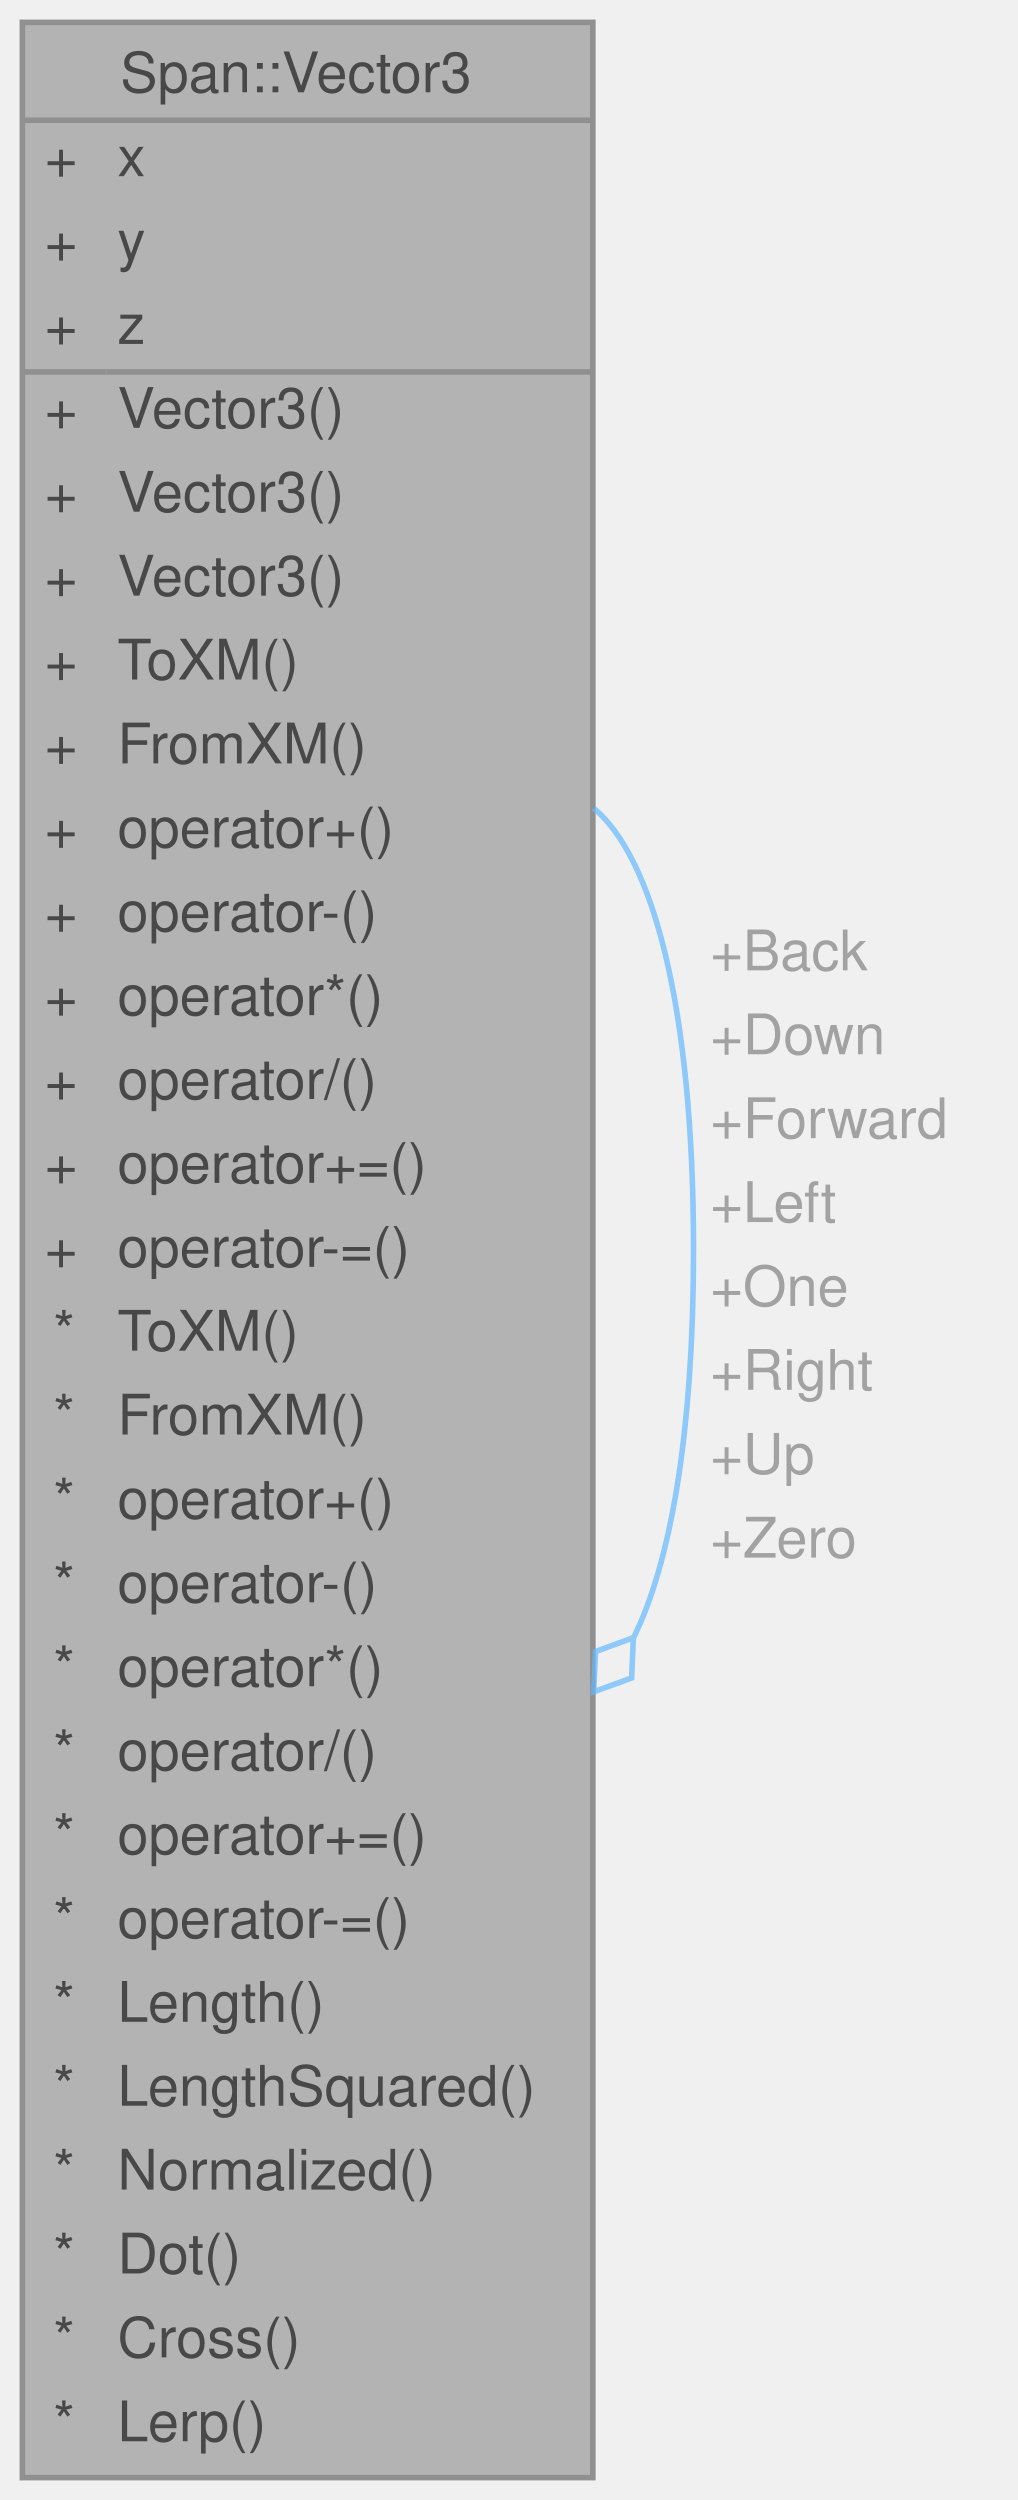
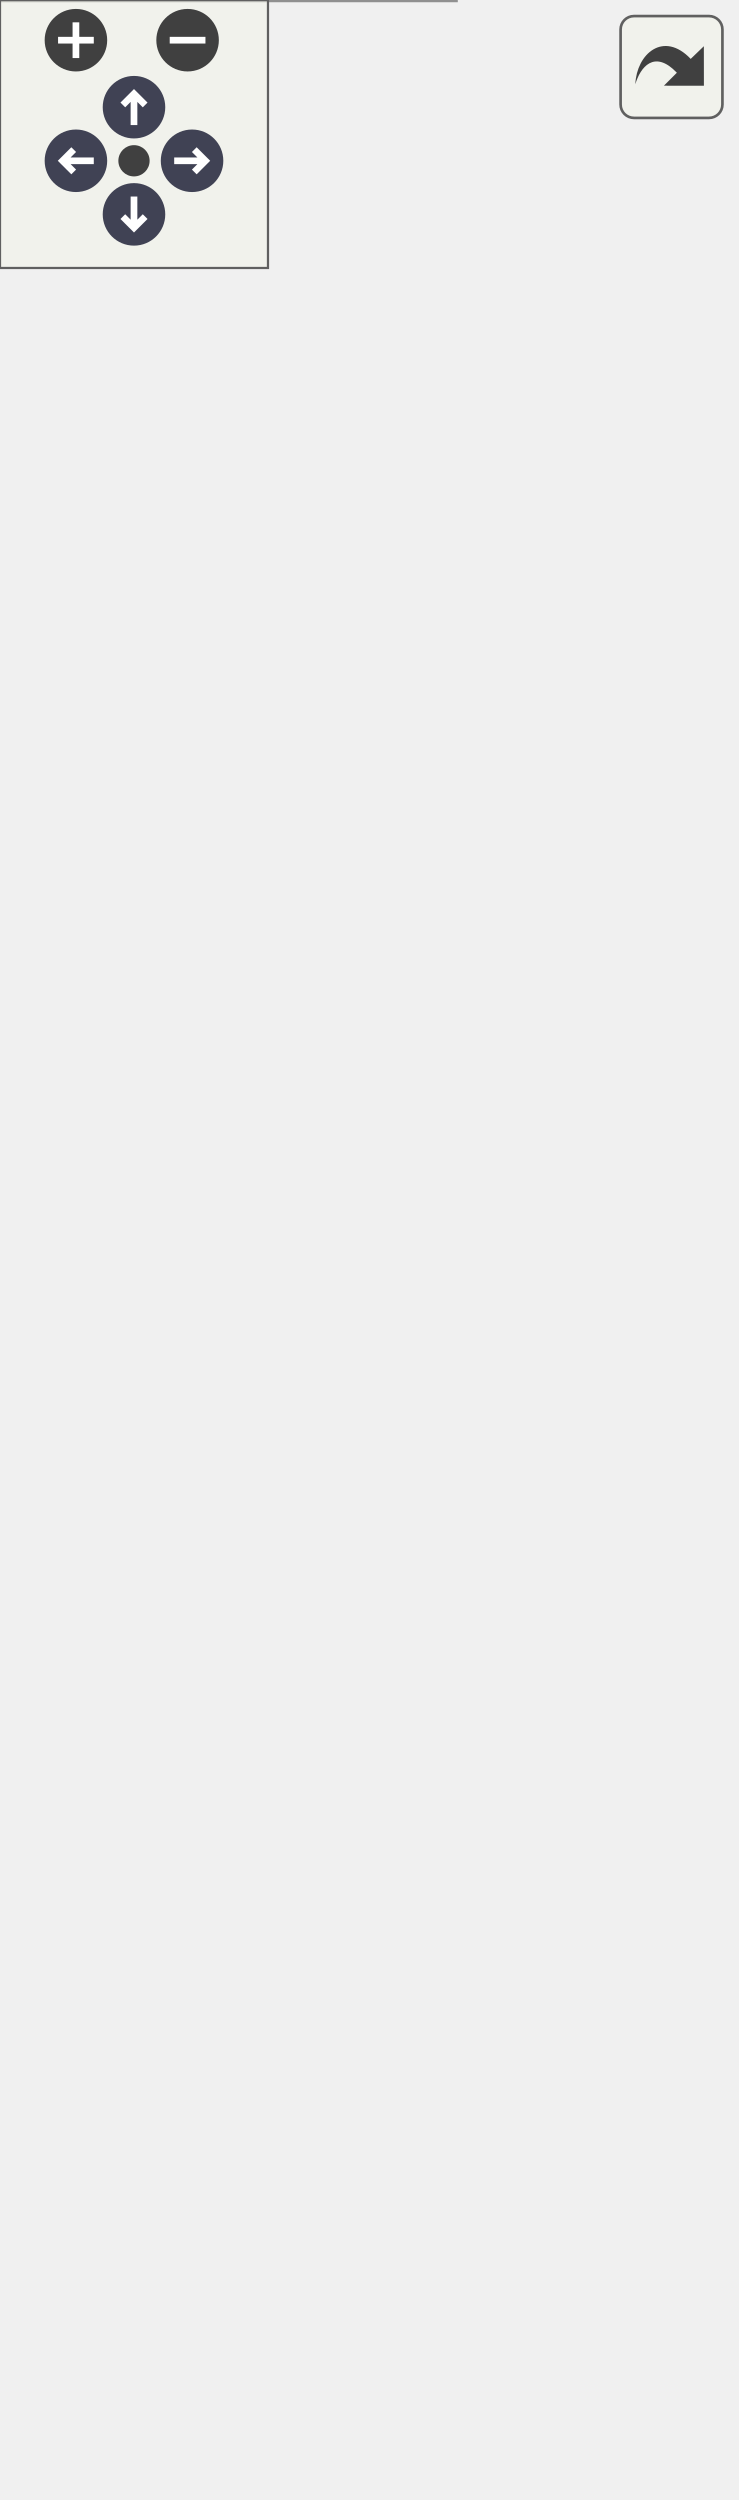
- <svg xmlns="http://www.w3.org/2000/svg" xmlns:xlink="http://www.w3.org/1999/xlink" width="182pt" height="447pt" viewBox="0.00 0.00 182.00 447.00">
-   <svg id="main" version="1.1" xml:space="preserve">
-     <style type="text/css">
+ <svg xmlns="http://www.w3.org/2000/svg" xmlns:xlink="http://www.w3.org/1999/xlink" id="main" version="1.1" xml:space="preserve">
+   <style type="text/css">
.node, .edge {opacity: 0.7;}
.node.selected, .edge.selected {opacity: 1;}
.edge:hover path { stroke: red; }
.edge:hover polygon { stroke: red; fill: red; }
</style>
-     <svg id="graph" class="graph">
-       <g id="graph0" class="graph" transform="scale(1 1) rotate(0) translate(4 443)">
-         <g id="Node000001" class="node">
-           <g id="a_Node000001">
-             <a xlink:title="3次元ベクトル (float x, y, z) 位置、方向、スケールなどに使用されます。">
-               <polygon fill="#999999" stroke="transparent" points="102,-439 0,-439 0,0 102,0 102,-439" />
-               <text text-anchor="start" x="17.5" y="-426.5" font-family="Helvetica,sans-Serif" font-size="10.00">Span::Vector3</text>
-               <text text-anchor="start" x="4" y="-411.5" font-family="Helvetica,sans-Serif" font-size="10.00">+</text>
-               <text text-anchor="start" x="17" y="-411.5" font-family="Helvetica,sans-Serif" font-size="10.00">x</text>
-               <text text-anchor="start" x="4" y="-396.5" font-family="Helvetica,sans-Serif" font-size="10.00">+</text>
-               <text text-anchor="start" x="17" y="-396.5" font-family="Helvetica,sans-Serif" font-size="10.00">y</text>
-               <text text-anchor="start" x="4" y="-381.5" font-family="Helvetica,sans-Serif" font-size="10.00">+</text>
-               <text text-anchor="start" x="17" y="-381.5" font-family="Helvetica,sans-Serif" font-size="10.00">z</text>
-               <text text-anchor="start" x="4" y="-366.5" font-family="Helvetica,sans-Serif" font-size="10.00">+</text>
-               <text text-anchor="start" x="17" y="-366.5" font-family="Helvetica,sans-Serif" font-size="10.00">Vector3()</text>
-               <text text-anchor="start" x="4" y="-351.5" font-family="Helvetica,sans-Serif" font-size="10.00">+</text>
-               <text text-anchor="start" x="17" y="-351.5" font-family="Helvetica,sans-Serif" font-size="10.00">Vector3()</text>
-               <text text-anchor="start" x="4" y="-336.5" font-family="Helvetica,sans-Serif" font-size="10.00">+</text>
-               <text text-anchor="start" x="17" y="-336.5" font-family="Helvetica,sans-Serif" font-size="10.00">Vector3()</text>
-               <text text-anchor="start" x="4" y="-321.5" font-family="Helvetica,sans-Serif" font-size="10.00">+</text>
-               <text text-anchor="start" x="17" y="-321.5" font-family="Helvetica,sans-Serif" font-size="10.00">ToXM()</text>
-               <text text-anchor="start" x="4" y="-306.5" font-family="Helvetica,sans-Serif" font-size="10.00">+</text>
-               <text text-anchor="start" x="17" y="-306.5" font-family="Helvetica,sans-Serif" font-size="10.00">FromXM()</text>
-               <text text-anchor="start" x="4" y="-291.5" font-family="Helvetica,sans-Serif" font-size="10.00">+</text>
-               <text text-anchor="start" x="17" y="-291.5" font-family="Helvetica,sans-Serif" font-size="10.00">operator+()</text>
-               <text text-anchor="start" x="4" y="-276.5" font-family="Helvetica,sans-Serif" font-size="10.00">+</text>
-               <text text-anchor="start" x="17" y="-276.5" font-family="Helvetica,sans-Serif" font-size="10.00">operator-()</text>
-               <text text-anchor="start" x="4" y="-261.5" font-family="Helvetica,sans-Serif" font-size="10.00">+</text>
-               <text text-anchor="start" x="17" y="-261.5" font-family="Helvetica,sans-Serif" font-size="10.00">operator*()</text>
-               <text text-anchor="start" x="4" y="-246.5" font-family="Helvetica,sans-Serif" font-size="10.00">+</text>
-               <text text-anchor="start" x="17" y="-246.5" font-family="Helvetica,sans-Serif" font-size="10.00">operator/()</text>
-               <text text-anchor="start" x="4" y="-231.5" font-family="Helvetica,sans-Serif" font-size="10.00">+</text>
-               <text text-anchor="start" x="17" y="-231.5" font-family="Helvetica,sans-Serif" font-size="10.00">operator+=()</text>
-               <text text-anchor="start" x="4" y="-216.5" font-family="Helvetica,sans-Serif" font-size="10.00">+</text>
-               <text text-anchor="start" x="17" y="-216.5" font-family="Helvetica,sans-Serif" font-size="10.00">operator-=()</text>
-               <text text-anchor="start" x="5.5" y="-201.5" font-family="Helvetica,sans-Serif" font-size="10.00">*</text>
-               <text text-anchor="start" x="17" y="-201.5" font-family="Helvetica,sans-Serif" font-size="10.00">ToXM()</text>
-               <text text-anchor="start" x="5.5" y="-186.5" font-family="Helvetica,sans-Serif" font-size="10.00">*</text>
-               <text text-anchor="start" x="17" y="-186.5" font-family="Helvetica,sans-Serif" font-size="10.00">FromXM()</text>
-               <text text-anchor="start" x="5.5" y="-171.5" font-family="Helvetica,sans-Serif" font-size="10.00">*</text>
-               <text text-anchor="start" x="17" y="-171.5" font-family="Helvetica,sans-Serif" font-size="10.00">operator+()</text>
-               <text text-anchor="start" x="5.5" y="-156.5" font-family="Helvetica,sans-Serif" font-size="10.00">*</text>
-               <text text-anchor="start" x="17" y="-156.5" font-family="Helvetica,sans-Serif" font-size="10.00">operator-()</text>
-               <text text-anchor="start" x="5.5" y="-141.5" font-family="Helvetica,sans-Serif" font-size="10.00">*</text>
-               <text text-anchor="start" x="17" y="-141.5" font-family="Helvetica,sans-Serif" font-size="10.00">operator*()</text>
-               <text text-anchor="start" x="5.5" y="-126.5" font-family="Helvetica,sans-Serif" font-size="10.00">*</text>
-               <text text-anchor="start" x="17" y="-126.5" font-family="Helvetica,sans-Serif" font-size="10.00">operator/()</text>
-               <text text-anchor="start" x="5.5" y="-111.5" font-family="Helvetica,sans-Serif" font-size="10.00">*</text>
-               <text text-anchor="start" x="17" y="-111.5" font-family="Helvetica,sans-Serif" font-size="10.00">operator+=()</text>
-               <text text-anchor="start" x="5.5" y="-96.5" font-family="Helvetica,sans-Serif" font-size="10.00">*</text>
-               <text text-anchor="start" x="17" y="-96.5" font-family="Helvetica,sans-Serif" font-size="10.00">operator-=()</text>
-               <text text-anchor="start" x="5.5" y="-81.5" font-family="Helvetica,sans-Serif" font-size="10.00">*</text>
-               <text text-anchor="start" x="17" y="-81.5" font-family="Helvetica,sans-Serif" font-size="10.00">Length()</text>
-               <text text-anchor="start" x="5.5" y="-66.5" font-family="Helvetica,sans-Serif" font-size="10.00">*</text>
-               <text text-anchor="start" x="17" y="-66.5" font-family="Helvetica,sans-Serif" font-size="10.00">LengthSquared()</text>
-               <text text-anchor="start" x="5.5" y="-51.5" font-family="Helvetica,sans-Serif" font-size="10.00">*</text>
-               <text text-anchor="start" x="17" y="-51.5" font-family="Helvetica,sans-Serif" font-size="10.00">Normalized()</text>
-               <text text-anchor="start" x="5.5" y="-36.5" font-family="Helvetica,sans-Serif" font-size="10.00">*</text>
-               <text text-anchor="start" x="17" y="-36.5" font-family="Helvetica,sans-Serif" font-size="10.00">Dot()</text>
-               <text text-anchor="start" x="5.5" y="-21.5" font-family="Helvetica,sans-Serif" font-size="10.00">*</text>
-               <text text-anchor="start" x="17" y="-21.5" font-family="Helvetica,sans-Serif" font-size="10.00">Cross()</text>
-               <text text-anchor="start" x="5.5" y="-6.5" font-family="Helvetica,sans-Serif" font-size="10.00">*</text>
-               <text text-anchor="start" x="17" y="-6.5" font-family="Helvetica,sans-Serif" font-size="10.00">Lerp()</text>
-               <polygon fill="#666666" stroke="#666666" points="0,-421.5 0,-421.5 102,-421.5 102,-421.5 0,-421.5" />
-               <polygon fill="#666666" stroke="#666666" points="0,-376.5 0,-376.5 15,-376.5 15,-376.5 0,-376.5" />
-               <polygon fill="#666666" stroke="#666666" points="15,-376.5 15,-376.5 102,-376.5 102,-376.5 15,-376.5" />
-               <polygon fill="none" stroke="#666666" points="0,0 0,-439 102,-439 102,0 0,0" />
-             </a>
-           </g>
-         </g>
-         <g id="edge1_Node000001_Node000001" class="edge">
-           <g id="a_edge1_Node000001_Node000001">
-             <a xlink:title=" ">
-               <path fill="none" stroke="#63b8ff" d="M102.15,-298.49C112.55,-289.89 120,-263.56 120,-219.5 120,-186.46 115.81,-163.39 109.33,-150.29" />
-               <polygon fill="none" stroke="#63b8ff" points="109.25,-150.18 102.48,-147.71 102.15,-140.51 108.93,-142.98 109.25,-150.18" />
-             </a>
-           </g>
-           <text text-anchor="start" x="123" y="-269.5" font-family="Helvetica,sans-Serif" font-size="10.00" fill="grey">+Back</text>
-           <text text-anchor="start" x="123" y="-254.5" font-family="Helvetica,sans-Serif" font-size="10.00" fill="grey">+Down</text>
-           <text text-anchor="start" x="123" y="-239.5" font-family="Helvetica,sans-Serif" font-size="10.00" fill="grey">+Forward</text>
-           <text text-anchor="start" x="123" y="-224.5" font-family="Helvetica,sans-Serif" font-size="10.00" fill="grey">+Left</text>
-           <text text-anchor="start" x="123" y="-209.5" font-family="Helvetica,sans-Serif" font-size="10.00" fill="grey">+One</text>
-           <text text-anchor="start" x="123" y="-194.5" font-family="Helvetica,sans-Serif" font-size="10.00" fill="grey">+Right</text>
-           <text text-anchor="start" x="123" y="-179.5" font-family="Helvetica,sans-Serif" font-size="10.00" fill="grey">+Up</text>
-           <text text-anchor="start" x="123" y="-164.5" font-family="Helvetica,sans-Serif" font-size="10.00" fill="grey">+Zero</text>
+   <defs>
+     <circle id="rim" cx="0" cy="0" r="7" />
+     <circle id="rim2" cx="0" cy="0" r="3.5" />
+     <g id="zoomPlus">
+       <use xlink:href="#rim" fill="#404040">
+         <set attributeName="fill" to="#808080" begin="zoomplus.mouseover" end="zoomplus.mouseout" />
+       </use>
+       <path d="M-4,0h8M0,-4v8" fill="none" stroke="white" stroke-width="1.5" pointer-events="none" />
+     </g>
+     <g id="zoomMin">
+       <use xlink:href="#rim" fill="#404040">
+         <set attributeName="fill" to="#808080" begin="zoomminus.mouseover" end="zoomminus.mouseout" />
+       </use>
+       <path d="M-4,0h8" fill="none" stroke="white" stroke-width="1.5" pointer-events="none" />
+     </g>
+     <g id="arrowUp" transform="translate(30 24)">
+       <use xlink:href="#rim" />
+       <path pointer-events="none" fill="none" stroke="white" stroke-width="1.5" d="M0,-3.0v7 M-2.5,-0.5L0,-3.0L2.5,-0.5" />
+     </g>
+     <g id="arrowRight" transform="rotate(90) translate(36 -43)">
+       <use xlink:href="#rim" />
+       <path pointer-events="none" fill="none" stroke="white" stroke-width="1.5" d="M0,-3.0v7 M-2.5,-0.5L0,-3.0L2.5,-0.5" />
+     </g>
+     <g id="arrowDown" transform="rotate(180) translate(-30 -48)">
+       <use xlink:href="#rim" />
+       <path pointer-events="none" fill="none" stroke="white" stroke-width="1.5" d="M0,-3.0v7 M-2.5,-0.5L0,-3.0L2.5,-0.5" />
+     </g>
+     <g id="arrowLeft" transform="rotate(270) translate(-36 17)">
+       <use xlink:href="#rim" />
+       <path pointer-events="none" fill="none" stroke="white" stroke-width="1.5" d="M0,-3.0v7 M-2.5,-0.5L0,-3.0L2.5,-0.5" />
+     </g>
+     <g id="resetDef">
+       <use xlink:href="#rim2" fill="#404040">
+         <set attributeName="fill" to="#808080" begin="reset.mouseover" end="reset.mouseout" />
+       </use>
+     </g>
+   </defs>
+   <svg id="graph" class="graph">
+     <g id="viewport">
+       <g id="Node000001" class="node">
+         <g id="a_Node000001">
+           <a xlink:title="3次元ベクトル (float x, y, z) 位置、方向、スケールなどに使用されます。">
+             <polygon fill="#999999" stroke="transparent" points="102,-499 0,-499 0,0 102,0 102,-499" />
+             <text text-anchor="start" x="17.5" y="-486.5" font-family="Helvetica,sans-Serif" font-size="10.00">Span::Vector3</text>
+             <text text-anchor="start" x="4" y="-471.5" font-family="Helvetica,sans-Serif" font-size="10.00">+</text>
+             <text text-anchor="start" x="17" y="-471.5" font-family="Helvetica,sans-Serif" font-size="10.00">x</text>
+             <text text-anchor="start" x="4" y="-456.5" font-family="Helvetica,sans-Serif" font-size="10.00">+</text>
+             <text text-anchor="start" x="17" y="-456.5" font-family="Helvetica,sans-Serif" font-size="10.00">y</text>
+             <text text-anchor="start" x="4" y="-441.5" font-family="Helvetica,sans-Serif" font-size="10.00">+</text>
+             <text text-anchor="start" x="17" y="-441.5" font-family="Helvetica,sans-Serif" font-size="10.00">z</text>
+             <text text-anchor="start" x="4" y="-426.5" font-family="Helvetica,sans-Serif" font-size="10.00">+</text>
+             <text text-anchor="start" x="17" y="-426.5" font-family="Helvetica,sans-Serif" font-size="10.00">Vector3()</text>
+             <text text-anchor="start" x="4" y="-411.5" font-family="Helvetica,sans-Serif" font-size="10.00">+</text>
+             <text text-anchor="start" x="17" y="-411.5" font-family="Helvetica,sans-Serif" font-size="10.00">Vector3()</text>
+             <text text-anchor="start" x="4" y="-396.5" font-family="Helvetica,sans-Serif" font-size="10.00">+</text>
+             <text text-anchor="start" x="17" y="-396.5" font-family="Helvetica,sans-Serif" font-size="10.00">Vector3()</text>
+             <text text-anchor="start" x="4" y="-381.5" font-family="Helvetica,sans-Serif" font-size="10.00">+</text>
+             <text text-anchor="start" x="17" y="-381.5" font-family="Helvetica,sans-Serif" font-size="10.00">ToXM()</text>
+             <text text-anchor="start" x="4" y="-366.5" font-family="Helvetica,sans-Serif" font-size="10.00">+</text>
+             <text text-anchor="start" x="17" y="-366.5" font-family="Helvetica,sans-Serif" font-size="10.00">FromXM()</text>
+             <text text-anchor="start" x="4" y="-351.5" font-family="Helvetica,sans-Serif" font-size="10.00">+</text>
+             <text text-anchor="start" x="17" y="-351.5" font-family="Helvetica,sans-Serif" font-size="10.00">operator+()</text>
+             <text text-anchor="start" x="4" y="-336.5" font-family="Helvetica,sans-Serif" font-size="10.00">+</text>
+             <text text-anchor="start" x="17" y="-336.5" font-family="Helvetica,sans-Serif" font-size="10.00">operator-()</text>
+             <text text-anchor="start" x="4" y="-321.5" font-family="Helvetica,sans-Serif" font-size="10.00">+</text>
+             <text text-anchor="start" x="17" y="-321.5" font-family="Helvetica,sans-Serif" font-size="10.00">operator*()</text>
+             <text text-anchor="start" x="4" y="-306.5" font-family="Helvetica,sans-Serif" font-size="10.00">+</text>
+             <text text-anchor="start" x="17" y="-306.5" font-family="Helvetica,sans-Serif" font-size="10.00">operator/()</text>
+             <text text-anchor="start" x="4" y="-291.5" font-family="Helvetica,sans-Serif" font-size="10.00">+</text>
+             <text text-anchor="start" x="17" y="-291.5" font-family="Helvetica,sans-Serif" font-size="10.00">operator+=()</text>
+             <text text-anchor="start" x="4" y="-276.5" font-family="Helvetica,sans-Serif" font-size="10.00">+</text>
+             <text text-anchor="start" x="17" y="-276.5" font-family="Helvetica,sans-Serif" font-size="10.00">operator-=()</text>
+             <text text-anchor="start" x="4" y="-261.5" font-family="Helvetica,sans-Serif" font-size="10.00">+</text>
+             <text text-anchor="start" x="17" y="-261.5" font-family="Helvetica,sans-Serif" font-size="10.00">operator*=()</text>
+             <text text-anchor="start" x="4" y="-246.5" font-family="Helvetica,sans-Serif" font-size="10.00">+</text>
+             <text text-anchor="start" x="17" y="-246.5" font-family="Helvetica,sans-Serif" font-size="10.00">operator/=()</text>
+             <text text-anchor="start" x="5.5" y="-231.5" font-family="Helvetica,sans-Serif" font-size="10.00">*</text>
+             <text text-anchor="start" x="17" y="-231.5" font-family="Helvetica,sans-Serif" font-size="10.00">ToXM()</text>
+             <text text-anchor="start" x="5.5" y="-216.5" font-family="Helvetica,sans-Serif" font-size="10.00">*</text>
+             <text text-anchor="start" x="17" y="-216.5" font-family="Helvetica,sans-Serif" font-size="10.00">FromXM()</text>
+             <text text-anchor="start" x="5.5" y="-201.5" font-family="Helvetica,sans-Serif" font-size="10.00">*</text>
+             <text text-anchor="start" x="17" y="-201.5" font-family="Helvetica,sans-Serif" font-size="10.00">operator+()</text>
+             <text text-anchor="start" x="5.5" y="-186.5" font-family="Helvetica,sans-Serif" font-size="10.00">*</text>
+             <text text-anchor="start" x="17" y="-186.5" font-family="Helvetica,sans-Serif" font-size="10.00">operator-()</text>
+             <text text-anchor="start" x="5.5" y="-171.5" font-family="Helvetica,sans-Serif" font-size="10.00">*</text>
+             <text text-anchor="start" x="17" y="-171.5" font-family="Helvetica,sans-Serif" font-size="10.00">operator*()</text>
+             <text text-anchor="start" x="5.5" y="-156.5" font-family="Helvetica,sans-Serif" font-size="10.00">*</text>
+             <text text-anchor="start" x="17" y="-156.5" font-family="Helvetica,sans-Serif" font-size="10.00">operator/()</text>
+             <text text-anchor="start" x="5.5" y="-141.5" font-family="Helvetica,sans-Serif" font-size="10.00">*</text>
+             <text text-anchor="start" x="17" y="-141.5" font-family="Helvetica,sans-Serif" font-size="10.00">operator+=()</text>
+             <text text-anchor="start" x="5.5" y="-126.5" font-family="Helvetica,sans-Serif" font-size="10.00">*</text>
+             <text text-anchor="start" x="17" y="-126.5" font-family="Helvetica,sans-Serif" font-size="10.00">operator-=()</text>
+             <text text-anchor="start" x="5.5" y="-111.5" font-family="Helvetica,sans-Serif" font-size="10.00">*</text>
+             <text text-anchor="start" x="17" y="-111.5" font-family="Helvetica,sans-Serif" font-size="10.00">operator*=()</text>
+             <text text-anchor="start" x="5.5" y="-96.5" font-family="Helvetica,sans-Serif" font-size="10.00">*</text>
+             <text text-anchor="start" x="17" y="-96.5" font-family="Helvetica,sans-Serif" font-size="10.00">operator/=()</text>
+             <text text-anchor="start" x="5.5" y="-81.5" font-family="Helvetica,sans-Serif" font-size="10.00">*</text>
+             <text text-anchor="start" x="17" y="-81.5" font-family="Helvetica,sans-Serif" font-size="10.00">Length()</text>
+             <text text-anchor="start" x="5.5" y="-66.5" font-family="Helvetica,sans-Serif" font-size="10.00">*</text>
+             <text text-anchor="start" x="17" y="-66.5" font-family="Helvetica,sans-Serif" font-size="10.00">LengthSquared()</text>
+             <text text-anchor="start" x="5.5" y="-51.5" font-family="Helvetica,sans-Serif" font-size="10.00">*</text>
+             <text text-anchor="start" x="17" y="-51.5" font-family="Helvetica,sans-Serif" font-size="10.00">Normalized()</text>
+             <text text-anchor="start" x="5.5" y="-36.5" font-family="Helvetica,sans-Serif" font-size="10.00">*</text>
+             <text text-anchor="start" x="17" y="-36.5" font-family="Helvetica,sans-Serif" font-size="10.00">Dot()</text>
+             <text text-anchor="start" x="5.5" y="-21.5" font-family="Helvetica,sans-Serif" font-size="10.00">*</text>
+             <text text-anchor="start" x="17" y="-21.5" font-family="Helvetica,sans-Serif" font-size="10.00">Cross()</text>
+             <text text-anchor="start" x="5.5" y="-6.5" font-family="Helvetica,sans-Serif" font-size="10.00">*</text>
+             <text text-anchor="start" x="17" y="-6.5" font-family="Helvetica,sans-Serif" font-size="10.00">Lerp()</text>
+             <polygon fill="#666666" stroke="#666666" points="0,-481.5 0,-481.5 102,-481.5 102,-481.5 0,-481.5" />
+             <polygon fill="#666666" stroke="#666666" points="0,-436.5 0,-436.5 15,-436.5 15,-436.5 0,-436.5" />
+             <polygon fill="#666666" stroke="#666666" points="15,-436.5 15,-436.5 102,-436.5 102,-436.5 15,-436.5" />
+             <polygon fill="none" stroke="#666666" points="0,0 0,-499 102,-499 102,0 0,0" />
+           </a>
        </g>
      </g>
-     </svg>
+       <g id="edge1_Node000001_Node000001" class="edge">
+         <g id="a_edge1_Node000001_Node000001">
+           <a xlink:title=" ">
+             <path fill="none" stroke="#63b8ff" d="M102.15,-339.31C112.55,-329.53 120,-299.59 120,-249.5 120,-211.15 115.63,-184.61 108.92,-169.89" />
+             <polygon fill="none" stroke="#63b8ff" points="108.79,-169.69 102.14,-166.9 102.15,-159.69 108.8,-162.48 108.79,-169.69" />
+           </a>
+         </g>
+         <text text-anchor="start" x="123" y="-299.5" font-family="Helvetica,sans-Serif" font-size="10.00" fill="grey">+Back</text>
+         <text text-anchor="start" x="123" y="-284.5" font-family="Helvetica,sans-Serif" font-size="10.00" fill="grey">+Down</text>
+         <text text-anchor="start" x="123" y="-269.5" font-family="Helvetica,sans-Serif" font-size="10.00" fill="grey">+Forward</text>
+         <text text-anchor="start" x="123" y="-254.5" font-family="Helvetica,sans-Serif" font-size="10.00" fill="grey">+Left</text>
+         <text text-anchor="start" x="123" y="-239.5" font-family="Helvetica,sans-Serif" font-size="10.00" fill="grey">+One</text>
+         <text text-anchor="start" x="123" y="-224.5" font-family="Helvetica,sans-Serif" font-size="10.00" fill="grey">+Right</text>
+         <text text-anchor="start" x="123" y="-209.5" font-family="Helvetica,sans-Serif" font-size="10.00" fill="grey">+Up</text>
+         <text text-anchor="start" x="123" y="-194.5" font-family="Helvetica,sans-Serif" font-size="10.00" fill="grey">+Zero</text>
+       </g>
+     </g>
+   </svg>
+   <g id="navigator" transform="translate(0 0)" fill="#404254">
+     <rect fill="#f2f5e9" fill-opacity="0.5" stroke="#606060" stroke-width=".5" x="0" y="0" width="60" height="60" />
+     <use id="zoomplus" xlink:href="#zoomPlus" x="17" y="9" />
+     <use id="zoomminus" xlink:href="#zoomMin" x="42" y="9" />
+     <use id="reset" xlink:href="#resetDef" x="30" y="36" />
+     <use id="arrowup" xlink:href="#arrowUp" x="0" y="0" />
+     <use id="arrowright" xlink:href="#arrowRight" x="0" y="0" />
+     <use id="arrowdown" xlink:href="#arrowDown" x="0" y="0" />
+     <use id="arrowleft" xlink:href="#arrowLeft" x="0" y="0" />
+   </g>
+   <svg viewBox="0 0 15 15" width="100%" height="30px" preserveAspectRatio="xMaxYMin meet">
+     <g id="arrow_out" transform="scale(0.3 0.3)">
+       <a xlink:href="structSpan_1_1Vector3__coll__graph_org.svg" target="_base">
+         <rect id="button" ry="5" rx="5" y="6" x="6" height="38" width="38" fill="#f2f5e9" fill-opacity="0.5" stroke="#606060" stroke-width="1.0" />
+         <path id="arrow" d="M 11.5,31.437 C 11.94,20.098 22.043,11.323 32.159,21.979 L 37.069,17.246 C 37.069,17.246 37.088,32 37.088,32 L 22.16,31.978 C 22.16,31.978 26.998,27.14 26.998,27.14 C 18.529,18.264 13.292,25.23 11.5,31.437 z" style="fill:#404040;" />
+       </a>
+     </g>
  </svg>
  <style type="text/css">

[data-mouse-over-selected='false'] { opacity: 0.7; }
[data-mouse-over-selected='true']  { opacity: 1.0; }

</style>
</svg>
